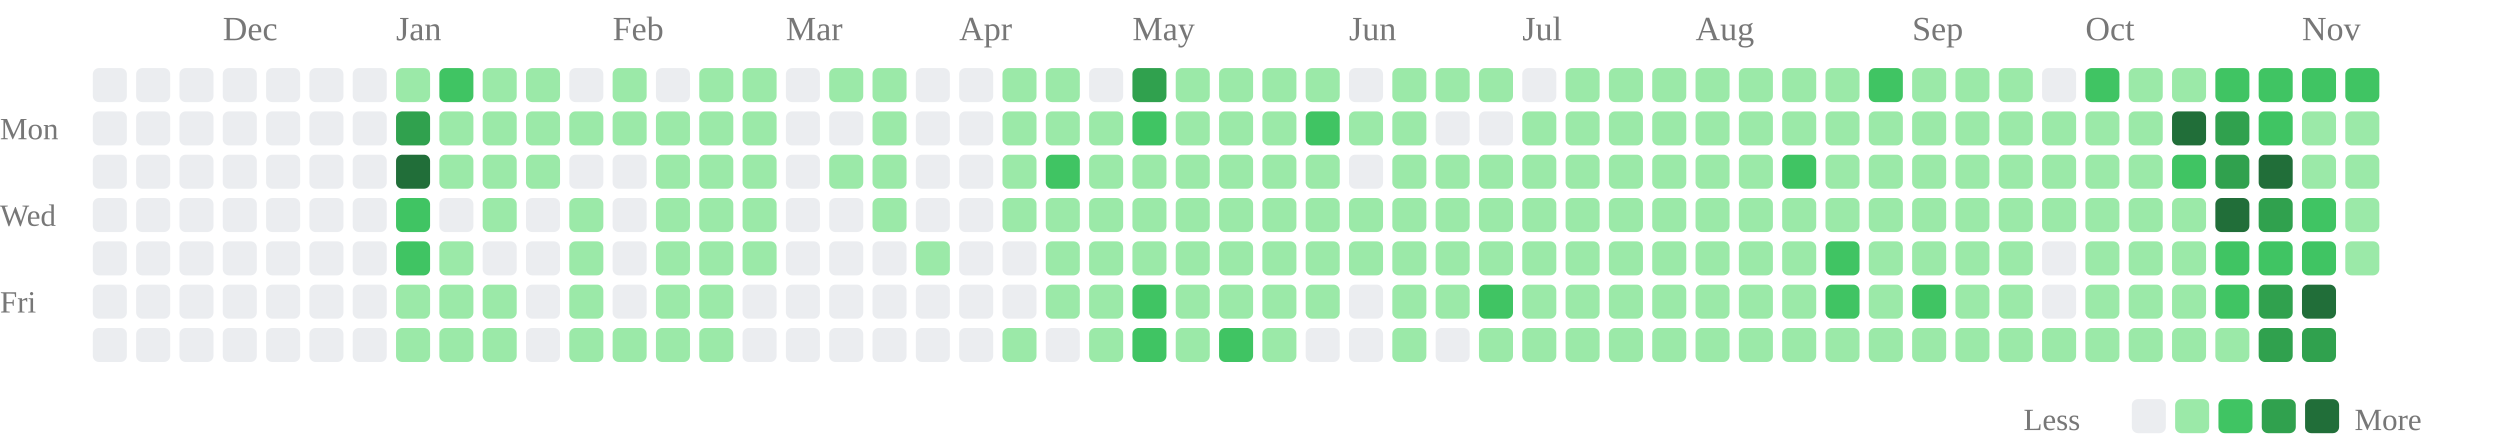
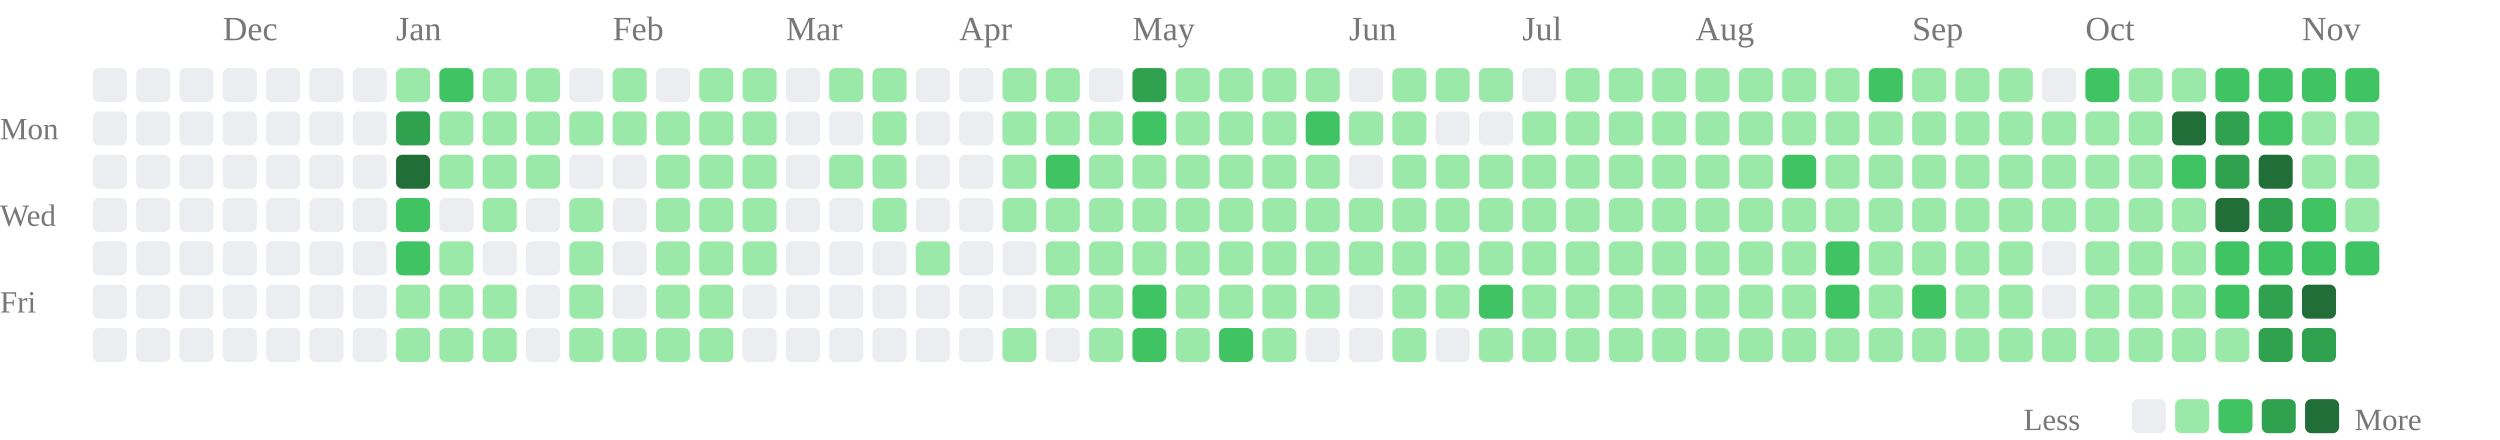
<svg xmlns="http://www.w3.org/2000/svg" class="activity-chart" viewBox="0 0 808 142" role="img" aria-label="GitHub contributions over the last year">
  <text class="month-label" x="72" y="13" fill="#777" font-size="11">Dec</text>
  <text class="month-label" x="128" y="13" fill="#777" font-size="11">Jan</text>
  <text class="month-label" x="198" y="13" fill="#777" font-size="11">Feb</text>
  <text class="month-label" x="254" y="13" fill="#777" font-size="11">Mar</text>
  <text class="month-label" x="310" y="13" fill="#777" font-size="11">Apr</text>
  <text class="month-label" x="366" y="13" fill="#777" font-size="11">May</text>
  <text class="month-label" x="436" y="13" fill="#777" font-size="11">Jun</text>
  <text class="month-label" x="492" y="13" fill="#777" font-size="11">Jul</text>
  <text class="month-label" x="548" y="13" fill="#777" font-size="11">Aug</text>
  <text class="month-label" x="618" y="13" fill="#777" font-size="11">Sep</text>
  <text class="month-label" x="674" y="13" fill="#777" font-size="11">Oct</text>
  <text class="month-label" x="744" y="13" fill="#777" font-size="11">Nov</text>
  <text class="weekday-label" x="0" y="45" fill="#777" font-size="10">Mon</text>
  <text class="weekday-label" x="0" y="73" fill="#777" font-size="10">Wed</text>
  <text class="weekday-label" x="0" y="101" fill="#777" font-size="10">Fri</text>
  <rect x="30" y="22" width="11" height="11" rx="2" fill="#ebedf0" />
  <rect x="30" y="36" width="11" height="11" rx="2" fill="#ebedf0" />
  <rect x="30" y="50" width="11" height="11" rx="2" fill="#ebedf0" />
  <rect x="30" y="64" width="11" height="11" rx="2" fill="#ebedf0" />
  <rect x="30" y="78" width="11" height="11" rx="2" fill="#ebedf0" />
  <rect x="30" y="92" width="11" height="11" rx="2" fill="#ebedf0" />
  <rect x="30" y="106" width="11" height="11" rx="2" fill="#ebedf0" />
  <rect x="44" y="22" width="11" height="11" rx="2" fill="#ebedf0" />
  <rect x="44" y="36" width="11" height="11" rx="2" fill="#ebedf0" />
  <rect x="44" y="50" width="11" height="11" rx="2" fill="#ebedf0" />
  <rect x="44" y="64" width="11" height="11" rx="2" fill="#ebedf0" />
  <rect x="44" y="78" width="11" height="11" rx="2" fill="#ebedf0" />
  <rect x="44" y="92" width="11" height="11" rx="2" fill="#ebedf0" />
  <rect x="44" y="106" width="11" height="11" rx="2" fill="#ebedf0" />
  <rect x="58" y="22" width="11" height="11" rx="2" fill="#ebedf0" />
  <rect x="58" y="36" width="11" height="11" rx="2" fill="#ebedf0" />
  <rect x="58" y="50" width="11" height="11" rx="2" fill="#ebedf0" />
  <rect x="58" y="64" width="11" height="11" rx="2" fill="#ebedf0" />
  <rect x="58" y="78" width="11" height="11" rx="2" fill="#ebedf0" />
  <rect x="58" y="92" width="11" height="11" rx="2" fill="#ebedf0" />
  <rect x="58" y="106" width="11" height="11" rx="2" fill="#ebedf0" />
  <rect x="72" y="22" width="11" height="11" rx="2" fill="#ebedf0" />
  <rect x="72" y="36" width="11" height="11" rx="2" fill="#ebedf0" />
  <rect x="72" y="50" width="11" height="11" rx="2" fill="#ebedf0" />
  <rect x="72" y="64" width="11" height="11" rx="2" fill="#ebedf0" />
  <rect x="72" y="78" width="11" height="11" rx="2" fill="#ebedf0" />
  <rect x="72" y="92" width="11" height="11" rx="2" fill="#ebedf0" />
  <rect x="72" y="106" width="11" height="11" rx="2" fill="#ebedf0" />
  <rect x="86" y="22" width="11" height="11" rx="2" fill="#ebedf0" />
  <rect x="86" y="36" width="11" height="11" rx="2" fill="#ebedf0" />
  <rect x="86" y="50" width="11" height="11" rx="2" fill="#ebedf0" />
  <rect x="86" y="64" width="11" height="11" rx="2" fill="#ebedf0" />
  <rect x="86" y="78" width="11" height="11" rx="2" fill="#ebedf0" />
  <rect x="86" y="92" width="11" height="11" rx="2" fill="#ebedf0" />
  <rect x="86" y="106" width="11" height="11" rx="2" fill="#ebedf0" />
  <rect x="100" y="22" width="11" height="11" rx="2" fill="#ebedf0" />
  <rect x="100" y="36" width="11" height="11" rx="2" fill="#ebedf0" />
  <rect x="100" y="50" width="11" height="11" rx="2" fill="#ebedf0" />
  <rect x="100" y="64" width="11" height="11" rx="2" fill="#ebedf0" />
  <rect x="100" y="78" width="11" height="11" rx="2" fill="#ebedf0" />
  <rect x="100" y="92" width="11" height="11" rx="2" fill="#ebedf0" />
  <rect x="100" y="106" width="11" height="11" rx="2" fill="#ebedf0" />
  <rect x="114" y="22" width="11" height="11" rx="2" fill="#ebedf0" />
  <rect x="114" y="36" width="11" height="11" rx="2" fill="#ebedf0" />
  <rect x="114" y="50" width="11" height="11" rx="2" fill="#ebedf0" />
  <rect x="114" y="64" width="11" height="11" rx="2" fill="#ebedf0" />
  <rect x="114" y="78" width="11" height="11" rx="2" fill="#ebedf0" />
  <rect x="114" y="92" width="11" height="11" rx="2" fill="#ebedf0" />
  <rect x="114" y="106" width="11" height="11" rx="2" fill="#ebedf0" />
  <rect x="128" y="22" width="11" height="11" rx="2" fill="#9be9a8" />
  <rect x="128" y="36" width="11" height="11" rx="2" fill="#30a14e" />
  <rect x="128" y="50" width="11" height="11" rx="2" fill="#216e39" />
  <rect x="128" y="64" width="11" height="11" rx="2" fill="#40c463" />
  <rect x="128" y="78" width="11" height="11" rx="2" fill="#40c463" />
  <rect x="128" y="92" width="11" height="11" rx="2" fill="#9be9a8" />
  <rect x="128" y="106" width="11" height="11" rx="2" fill="#9be9a8" />
  <rect x="142" y="22" width="11" height="11" rx="2" fill="#40c463" />
  <rect x="142" y="36" width="11" height="11" rx="2" fill="#9be9a8" />
  <rect x="142" y="50" width="11" height="11" rx="2" fill="#9be9a8" />
  <rect x="142" y="64" width="11" height="11" rx="2" fill="#ebedf0" />
  <rect x="142" y="78" width="11" height="11" rx="2" fill="#9be9a8" />
  <rect x="142" y="92" width="11" height="11" rx="2" fill="#9be9a8" />
  <rect x="142" y="106" width="11" height="11" rx="2" fill="#9be9a8" />
  <rect x="156" y="22" width="11" height="11" rx="2" fill="#9be9a8" />
  <rect x="156" y="36" width="11" height="11" rx="2" fill="#9be9a8" />
  <rect x="156" y="50" width="11" height="11" rx="2" fill="#9be9a8" />
  <rect x="156" y="64" width="11" height="11" rx="2" fill="#9be9a8" />
  <rect x="156" y="78" width="11" height="11" rx="2" fill="#ebedf0" />
  <rect x="156" y="92" width="11" height="11" rx="2" fill="#9be9a8" />
  <rect x="156" y="106" width="11" height="11" rx="2" fill="#9be9a8" />
  <rect x="170" y="22" width="11" height="11" rx="2" fill="#9be9a8" />
  <rect x="170" y="36" width="11" height="11" rx="2" fill="#9be9a8" />
  <rect x="170" y="50" width="11" height="11" rx="2" fill="#9be9a8" />
  <rect x="170" y="64" width="11" height="11" rx="2" fill="#ebedf0" />
  <rect x="170" y="78" width="11" height="11" rx="2" fill="#ebedf0" />
  <rect x="170" y="92" width="11" height="11" rx="2" fill="#ebedf0" />
  <rect x="170" y="106" width="11" height="11" rx="2" fill="#ebedf0" />
  <rect x="184" y="22" width="11" height="11" rx="2" fill="#ebedf0" />
  <rect x="184" y="36" width="11" height="11" rx="2" fill="#9be9a8" />
  <rect x="184" y="50" width="11" height="11" rx="2" fill="#ebedf0" />
  <rect x="184" y="64" width="11" height="11" rx="2" fill="#9be9a8" />
  <rect x="184" y="78" width="11" height="11" rx="2" fill="#9be9a8" />
  <rect x="184" y="92" width="11" height="11" rx="2" fill="#9be9a8" />
  <rect x="184" y="106" width="11" height="11" rx="2" fill="#9be9a8" />
  <rect x="198" y="22" width="11" height="11" rx="2" fill="#9be9a8" />
  <rect x="198" y="36" width="11" height="11" rx="2" fill="#9be9a8" />
  <rect x="198" y="50" width="11" height="11" rx="2" fill="#ebedf0" />
  <rect x="198" y="64" width="11" height="11" rx="2" fill="#ebedf0" />
  <rect x="198" y="78" width="11" height="11" rx="2" fill="#ebedf0" />
  <rect x="198" y="92" width="11" height="11" rx="2" fill="#ebedf0" />
  <rect x="198" y="106" width="11" height="11" rx="2" fill="#9be9a8" />
  <rect x="212" y="22" width="11" height="11" rx="2" fill="#ebedf0" />
  <rect x="212" y="36" width="11" height="11" rx="2" fill="#9be9a8" />
  <rect x="212" y="50" width="11" height="11" rx="2" fill="#9be9a8" />
  <rect x="212" y="64" width="11" height="11" rx="2" fill="#9be9a8" />
  <rect x="212" y="78" width="11" height="11" rx="2" fill="#9be9a8" />
  <rect x="212" y="92" width="11" height="11" rx="2" fill="#9be9a8" />
  <rect x="212" y="106" width="11" height="11" rx="2" fill="#9be9a8" />
  <rect x="226" y="22" width="11" height="11" rx="2" fill="#9be9a8" />
  <rect x="226" y="36" width="11" height="11" rx="2" fill="#9be9a8" />
  <rect x="226" y="50" width="11" height="11" rx="2" fill="#9be9a8" />
  <rect x="226" y="64" width="11" height="11" rx="2" fill="#9be9a8" />
  <rect x="226" y="78" width="11" height="11" rx="2" fill="#9be9a8" />
  <rect x="226" y="92" width="11" height="11" rx="2" fill="#9be9a8" />
  <rect x="226" y="106" width="11" height="11" rx="2" fill="#9be9a8" />
  <rect x="240" y="22" width="11" height="11" rx="2" fill="#9be9a8" />
  <rect x="240" y="36" width="11" height="11" rx="2" fill="#9be9a8" />
  <rect x="240" y="50" width="11" height="11" rx="2" fill="#9be9a8" />
  <rect x="240" y="64" width="11" height="11" rx="2" fill="#9be9a8" />
  <rect x="240" y="78" width="11" height="11" rx="2" fill="#9be9a8" />
  <rect x="240" y="92" width="11" height="11" rx="2" fill="#ebedf0" />
  <rect x="240" y="106" width="11" height="11" rx="2" fill="#ebedf0" />
  <rect x="254" y="22" width="11" height="11" rx="2" fill="#ebedf0" />
  <rect x="254" y="36" width="11" height="11" rx="2" fill="#ebedf0" />
  <rect x="254" y="50" width="11" height="11" rx="2" fill="#ebedf0" />
  <rect x="254" y="64" width="11" height="11" rx="2" fill="#ebedf0" />
  <rect x="254" y="78" width="11" height="11" rx="2" fill="#ebedf0" />
  <rect x="254" y="92" width="11" height="11" rx="2" fill="#ebedf0" />
  <rect x="254" y="106" width="11" height="11" rx="2" fill="#ebedf0" />
  <rect x="268" y="22" width="11" height="11" rx="2" fill="#9be9a8" />
  <rect x="268" y="36" width="11" height="11" rx="2" fill="#ebedf0" />
  <rect x="268" y="50" width="11" height="11" rx="2" fill="#9be9a8" />
  <rect x="268" y="64" width="11" height="11" rx="2" fill="#ebedf0" />
  <rect x="268" y="78" width="11" height="11" rx="2" fill="#ebedf0" />
  <rect x="268" y="92" width="11" height="11" rx="2" fill="#ebedf0" />
  <rect x="268" y="106" width="11" height="11" rx="2" fill="#ebedf0" />
  <rect x="282" y="22" width="11" height="11" rx="2" fill="#9be9a8" />
  <rect x="282" y="36" width="11" height="11" rx="2" fill="#9be9a8" />
  <rect x="282" y="50" width="11" height="11" rx="2" fill="#9be9a8" />
  <rect x="282" y="64" width="11" height="11" rx="2" fill="#9be9a8" />
  <rect x="282" y="78" width="11" height="11" rx="2" fill="#ebedf0" />
  <rect x="282" y="92" width="11" height="11" rx="2" fill="#ebedf0" />
  <rect x="282" y="106" width="11" height="11" rx="2" fill="#ebedf0" />
  <rect x="296" y="22" width="11" height="11" rx="2" fill="#ebedf0" />
  <rect x="296" y="36" width="11" height="11" rx="2" fill="#ebedf0" />
  <rect x="296" y="50" width="11" height="11" rx="2" fill="#ebedf0" />
  <rect x="296" y="64" width="11" height="11" rx="2" fill="#ebedf0" />
  <rect x="296" y="78" width="11" height="11" rx="2" fill="#9be9a8" />
  <rect x="296" y="92" width="11" height="11" rx="2" fill="#ebedf0" />
  <rect x="296" y="106" width="11" height="11" rx="2" fill="#ebedf0" />
  <rect x="310" y="22" width="11" height="11" rx="2" fill="#ebedf0" />
  <rect x="310" y="36" width="11" height="11" rx="2" fill="#ebedf0" />
  <rect x="310" y="50" width="11" height="11" rx="2" fill="#ebedf0" />
  <rect x="310" y="64" width="11" height="11" rx="2" fill="#ebedf0" />
  <rect x="310" y="78" width="11" height="11" rx="2" fill="#ebedf0" />
  <rect x="310" y="92" width="11" height="11" rx="2" fill="#ebedf0" />
  <rect x="310" y="106" width="11" height="11" rx="2" fill="#ebedf0" />
  <rect x="324" y="22" width="11" height="11" rx="2" fill="#9be9a8" />
  <rect x="324" y="36" width="11" height="11" rx="2" fill="#9be9a8" />
  <rect x="324" y="50" width="11" height="11" rx="2" fill="#9be9a8" />
  <rect x="324" y="64" width="11" height="11" rx="2" fill="#9be9a8" />
  <rect x="324" y="78" width="11" height="11" rx="2" fill="#ebedf0" />
  <rect x="324" y="92" width="11" height="11" rx="2" fill="#ebedf0" />
  <rect x="324" y="106" width="11" height="11" rx="2" fill="#9be9a8" />
  <rect x="338" y="22" width="11" height="11" rx="2" fill="#9be9a8" />
  <rect x="338" y="36" width="11" height="11" rx="2" fill="#9be9a8" />
  <rect x="338" y="50" width="11" height="11" rx="2" fill="#40c463" />
  <rect x="338" y="64" width="11" height="11" rx="2" fill="#9be9a8" />
  <rect x="338" y="78" width="11" height="11" rx="2" fill="#9be9a8" />
  <rect x="338" y="92" width="11" height="11" rx="2" fill="#9be9a8" />
  <rect x="338" y="106" width="11" height="11" rx="2" fill="#ebedf0" />
  <rect x="352" y="22" width="11" height="11" rx="2" fill="#ebedf0" />
  <rect x="352" y="36" width="11" height="11" rx="2" fill="#9be9a8" />
  <rect x="352" y="50" width="11" height="11" rx="2" fill="#9be9a8" />
  <rect x="352" y="64" width="11" height="11" rx="2" fill="#9be9a8" />
  <rect x="352" y="78" width="11" height="11" rx="2" fill="#9be9a8" />
  <rect x="352" y="92" width="11" height="11" rx="2" fill="#9be9a8" />
  <rect x="352" y="106" width="11" height="11" rx="2" fill="#9be9a8" />
  <rect x="366" y="22" width="11" height="11" rx="2" fill="#30a14e" />
  <rect x="366" y="36" width="11" height="11" rx="2" fill="#40c463" />
  <rect x="366" y="50" width="11" height="11" rx="2" fill="#9be9a8" />
  <rect x="366" y="64" width="11" height="11" rx="2" fill="#9be9a8" />
  <rect x="366" y="78" width="11" height="11" rx="2" fill="#9be9a8" />
  <rect x="366" y="92" width="11" height="11" rx="2" fill="#40c463" />
  <rect x="366" y="106" width="11" height="11" rx="2" fill="#40c463" />
  <rect x="380" y="22" width="11" height="11" rx="2" fill="#9be9a8" />
  <rect x="380" y="36" width="11" height="11" rx="2" fill="#9be9a8" />
  <rect x="380" y="50" width="11" height="11" rx="2" fill="#9be9a8" />
  <rect x="380" y="64" width="11" height="11" rx="2" fill="#9be9a8" />
  <rect x="380" y="78" width="11" height="11" rx="2" fill="#9be9a8" />
  <rect x="380" y="92" width="11" height="11" rx="2" fill="#9be9a8" />
  <rect x="380" y="106" width="11" height="11" rx="2" fill="#9be9a8" />
  <rect x="394" y="22" width="11" height="11" rx="2" fill="#9be9a8" />
  <rect x="394" y="36" width="11" height="11" rx="2" fill="#9be9a8" />
  <rect x="394" y="50" width="11" height="11" rx="2" fill="#9be9a8" />
  <rect x="394" y="64" width="11" height="11" rx="2" fill="#9be9a8" />
  <rect x="394" y="78" width="11" height="11" rx="2" fill="#9be9a8" />
  <rect x="394" y="92" width="11" height="11" rx="2" fill="#9be9a8" />
  <rect x="394" y="106" width="11" height="11" rx="2" fill="#40c463" />
  <rect x="408" y="22" width="11" height="11" rx="2" fill="#9be9a8" />
  <rect x="408" y="36" width="11" height="11" rx="2" fill="#9be9a8" />
  <rect x="408" y="50" width="11" height="11" rx="2" fill="#9be9a8" />
  <rect x="408" y="64" width="11" height="11" rx="2" fill="#9be9a8" />
  <rect x="408" y="78" width="11" height="11" rx="2" fill="#9be9a8" />
  <rect x="408" y="92" width="11" height="11" rx="2" fill="#9be9a8" />
  <rect x="408" y="106" width="11" height="11" rx="2" fill="#9be9a8" />
  <rect x="422" y="22" width="11" height="11" rx="2" fill="#9be9a8" />
  <rect x="422" y="36" width="11" height="11" rx="2" fill="#40c463" />
  <rect x="422" y="50" width="11" height="11" rx="2" fill="#9be9a8" />
  <rect x="422" y="64" width="11" height="11" rx="2" fill="#9be9a8" />
  <rect x="422" y="78" width="11" height="11" rx="2" fill="#9be9a8" />
  <rect x="422" y="92" width="11" height="11" rx="2" fill="#9be9a8" />
  <rect x="422" y="106" width="11" height="11" rx="2" fill="#ebedf0" />
  <rect x="436" y="22" width="11" height="11" rx="2" fill="#ebedf0" />
  <rect x="436" y="36" width="11" height="11" rx="2" fill="#9be9a8" />
  <rect x="436" y="50" width="11" height="11" rx="2" fill="#ebedf0" />
  <rect x="436" y="64" width="11" height="11" rx="2" fill="#9be9a8" />
  <rect x="436" y="78" width="11" height="11" rx="2" fill="#9be9a8" />
  <rect x="436" y="92" width="11" height="11" rx="2" fill="#ebedf0" />
  <rect x="436" y="106" width="11" height="11" rx="2" fill="#ebedf0" />
  <rect x="450" y="22" width="11" height="11" rx="2" fill="#9be9a8" />
  <rect x="450" y="36" width="11" height="11" rx="2" fill="#9be9a8" />
  <rect x="450" y="50" width="11" height="11" rx="2" fill="#9be9a8" />
  <rect x="450" y="64" width="11" height="11" rx="2" fill="#9be9a8" />
  <rect x="450" y="78" width="11" height="11" rx="2" fill="#9be9a8" />
  <rect x="450" y="92" width="11" height="11" rx="2" fill="#9be9a8" />
  <rect x="450" y="106" width="11" height="11" rx="2" fill="#9be9a8" />
  <rect x="464" y="22" width="11" height="11" rx="2" fill="#9be9a8" />
  <rect x="464" y="36" width="11" height="11" rx="2" fill="#ebedf0" />
  <rect x="464" y="50" width="11" height="11" rx="2" fill="#9be9a8" />
  <rect x="464" y="64" width="11" height="11" rx="2" fill="#9be9a8" />
  <rect x="464" y="78" width="11" height="11" rx="2" fill="#9be9a8" />
  <rect x="464" y="92" width="11" height="11" rx="2" fill="#9be9a8" />
  <rect x="464" y="106" width="11" height="11" rx="2" fill="#ebedf0" />
  <rect x="478" y="22" width="11" height="11" rx="2" fill="#9be9a8" />
  <rect x="478" y="36" width="11" height="11" rx="2" fill="#ebedf0" />
  <rect x="478" y="50" width="11" height="11" rx="2" fill="#9be9a8" />
  <rect x="478" y="64" width="11" height="11" rx="2" fill="#9be9a8" />
  <rect x="478" y="78" width="11" height="11" rx="2" fill="#9be9a8" />
  <rect x="478" y="92" width="11" height="11" rx="2" fill="#40c463" />
  <rect x="478" y="106" width="11" height="11" rx="2" fill="#9be9a8" />
  <rect x="492" y="22" width="11" height="11" rx="2" fill="#ebedf0" />
  <rect x="492" y="36" width="11" height="11" rx="2" fill="#9be9a8" />
  <rect x="492" y="50" width="11" height="11" rx="2" fill="#9be9a8" />
  <rect x="492" y="64" width="11" height="11" rx="2" fill="#9be9a8" />
  <rect x="492" y="78" width="11" height="11" rx="2" fill="#9be9a8" />
  <rect x="492" y="92" width="11" height="11" rx="2" fill="#9be9a8" />
  <rect x="492" y="106" width="11" height="11" rx="2" fill="#9be9a8" />
  <rect x="506" y="22" width="11" height="11" rx="2" fill="#9be9a8" />
  <rect x="506" y="36" width="11" height="11" rx="2" fill="#9be9a8" />
  <rect x="506" y="50" width="11" height="11" rx="2" fill="#9be9a8" />
  <rect x="506" y="64" width="11" height="11" rx="2" fill="#9be9a8" />
  <rect x="506" y="78" width="11" height="11" rx="2" fill="#9be9a8" />
  <rect x="506" y="92" width="11" height="11" rx="2" fill="#9be9a8" />
  <rect x="506" y="106" width="11" height="11" rx="2" fill="#9be9a8" />
  <rect x="520" y="22" width="11" height="11" rx="2" fill="#9be9a8" />
  <rect x="520" y="36" width="11" height="11" rx="2" fill="#9be9a8" />
  <rect x="520" y="50" width="11" height="11" rx="2" fill="#9be9a8" />
  <rect x="520" y="64" width="11" height="11" rx="2" fill="#9be9a8" />
  <rect x="520" y="78" width="11" height="11" rx="2" fill="#9be9a8" />
  <rect x="520" y="92" width="11" height="11" rx="2" fill="#9be9a8" />
  <rect x="520" y="106" width="11" height="11" rx="2" fill="#9be9a8" />
  <rect x="534" y="22" width="11" height="11" rx="2" fill="#9be9a8" />
  <rect x="534" y="36" width="11" height="11" rx="2" fill="#9be9a8" />
  <rect x="534" y="50" width="11" height="11" rx="2" fill="#9be9a8" />
  <rect x="534" y="64" width="11" height="11" rx="2" fill="#9be9a8" />
  <rect x="534" y="78" width="11" height="11" rx="2" fill="#9be9a8" />
  <rect x="534" y="92" width="11" height="11" rx="2" fill="#9be9a8" />
  <rect x="534" y="106" width="11" height="11" rx="2" fill="#9be9a8" />
  <rect x="548" y="22" width="11" height="11" rx="2" fill="#9be9a8" />
  <rect x="548" y="36" width="11" height="11" rx="2" fill="#9be9a8" />
  <rect x="548" y="50" width="11" height="11" rx="2" fill="#9be9a8" />
  <rect x="548" y="64" width="11" height="11" rx="2" fill="#9be9a8" />
  <rect x="548" y="78" width="11" height="11" rx="2" fill="#9be9a8" />
  <rect x="548" y="92" width="11" height="11" rx="2" fill="#9be9a8" />
  <rect x="548" y="106" width="11" height="11" rx="2" fill="#9be9a8" />
  <rect x="562" y="22" width="11" height="11" rx="2" fill="#9be9a8" />
  <rect x="562" y="36" width="11" height="11" rx="2" fill="#9be9a8" />
  <rect x="562" y="50" width="11" height="11" rx="2" fill="#9be9a8" />
  <rect x="562" y="64" width="11" height="11" rx="2" fill="#9be9a8" />
  <rect x="562" y="78" width="11" height="11" rx="2" fill="#9be9a8" />
  <rect x="562" y="92" width="11" height="11" rx="2" fill="#9be9a8" />
  <rect x="562" y="106" width="11" height="11" rx="2" fill="#9be9a8" />
  <rect x="576" y="22" width="11" height="11" rx="2" fill="#9be9a8" />
  <rect x="576" y="36" width="11" height="11" rx="2" fill="#9be9a8" />
  <rect x="576" y="50" width="11" height="11" rx="2" fill="#40c463" />
  <rect x="576" y="64" width="11" height="11" rx="2" fill="#9be9a8" />
  <rect x="576" y="78" width="11" height="11" rx="2" fill="#9be9a8" />
  <rect x="576" y="92" width="11" height="11" rx="2" fill="#9be9a8" />
  <rect x="576" y="106" width="11" height="11" rx="2" fill="#9be9a8" />
  <rect x="590" y="22" width="11" height="11" rx="2" fill="#9be9a8" />
  <rect x="590" y="36" width="11" height="11" rx="2" fill="#9be9a8" />
  <rect x="590" y="50" width="11" height="11" rx="2" fill="#9be9a8" />
  <rect x="590" y="64" width="11" height="11" rx="2" fill="#9be9a8" />
  <rect x="590" y="78" width="11" height="11" rx="2" fill="#40c463" />
  <rect x="590" y="92" width="11" height="11" rx="2" fill="#40c463" />
  <rect x="590" y="106" width="11" height="11" rx="2" fill="#9be9a8" />
  <rect x="604" y="22" width="11" height="11" rx="2" fill="#40c463" />
  <rect x="604" y="36" width="11" height="11" rx="2" fill="#9be9a8" />
  <rect x="604" y="50" width="11" height="11" rx="2" fill="#9be9a8" />
  <rect x="604" y="64" width="11" height="11" rx="2" fill="#9be9a8" />
  <rect x="604" y="78" width="11" height="11" rx="2" fill="#9be9a8" />
  <rect x="604" y="92" width="11" height="11" rx="2" fill="#9be9a8" />
  <rect x="604" y="106" width="11" height="11" rx="2" fill="#9be9a8" />
  <rect x="618" y="22" width="11" height="11" rx="2" fill="#9be9a8" />
  <rect x="618" y="36" width="11" height="11" rx="2" fill="#9be9a8" />
  <rect x="618" y="50" width="11" height="11" rx="2" fill="#9be9a8" />
  <rect x="618" y="64" width="11" height="11" rx="2" fill="#9be9a8" />
  <rect x="618" y="78" width="11" height="11" rx="2" fill="#9be9a8" />
  <rect x="618" y="92" width="11" height="11" rx="2" fill="#40c463" />
  <rect x="618" y="106" width="11" height="11" rx="2" fill="#9be9a8" />
  <rect x="632" y="22" width="11" height="11" rx="2" fill="#9be9a8" />
  <rect x="632" y="36" width="11" height="11" rx="2" fill="#9be9a8" />
  <rect x="632" y="50" width="11" height="11" rx="2" fill="#9be9a8" />
  <rect x="632" y="64" width="11" height="11" rx="2" fill="#9be9a8" />
  <rect x="632" y="78" width="11" height="11" rx="2" fill="#9be9a8" />
  <rect x="632" y="92" width="11" height="11" rx="2" fill="#9be9a8" />
  <rect x="632" y="106" width="11" height="11" rx="2" fill="#9be9a8" />
  <rect x="646" y="22" width="11" height="11" rx="2" fill="#9be9a8" />
  <rect x="646" y="36" width="11" height="11" rx="2" fill="#9be9a8" />
  <rect x="646" y="50" width="11" height="11" rx="2" fill="#9be9a8" />
  <rect x="646" y="64" width="11" height="11" rx="2" fill="#9be9a8" />
  <rect x="646" y="78" width="11" height="11" rx="2" fill="#9be9a8" />
  <rect x="646" y="92" width="11" height="11" rx="2" fill="#9be9a8" />
  <rect x="646" y="106" width="11" height="11" rx="2" fill="#9be9a8" />
  <rect x="660" y="22" width="11" height="11" rx="2" fill="#ebedf0" />
  <rect x="660" y="36" width="11" height="11" rx="2" fill="#9be9a8" />
  <rect x="660" y="50" width="11" height="11" rx="2" fill="#9be9a8" />
  <rect x="660" y="64" width="11" height="11" rx="2" fill="#9be9a8" />
  <rect x="660" y="78" width="11" height="11" rx="2" fill="#ebedf0" />
  <rect x="660" y="92" width="11" height="11" rx="2" fill="#ebedf0" />
  <rect x="660" y="106" width="11" height="11" rx="2" fill="#9be9a8" />
  <rect x="674" y="22" width="11" height="11" rx="2" fill="#40c463" />
  <rect x="674" y="36" width="11" height="11" rx="2" fill="#9be9a8" />
  <rect x="674" y="50" width="11" height="11" rx="2" fill="#9be9a8" />
  <rect x="674" y="64" width="11" height="11" rx="2" fill="#9be9a8" />
  <rect x="674" y="78" width="11" height="11" rx="2" fill="#9be9a8" />
  <rect x="674" y="92" width="11" height="11" rx="2" fill="#9be9a8" />
  <rect x="674" y="106" width="11" height="11" rx="2" fill="#9be9a8" />
  <rect x="688" y="22" width="11" height="11" rx="2" fill="#9be9a8" />
  <rect x="688" y="36" width="11" height="11" rx="2" fill="#9be9a8" />
  <rect x="688" y="50" width="11" height="11" rx="2" fill="#9be9a8" />
  <rect x="688" y="64" width="11" height="11" rx="2" fill="#9be9a8" />
  <rect x="688" y="78" width="11" height="11" rx="2" fill="#9be9a8" />
  <rect x="688" y="92" width="11" height="11" rx="2" fill="#9be9a8" />
  <rect x="688" y="106" width="11" height="11" rx="2" fill="#9be9a8" />
  <rect x="702" y="22" width="11" height="11" rx="2" fill="#9be9a8" />
  <rect x="702" y="36" width="11" height="11" rx="2" fill="#216e39" />
  <rect x="702" y="50" width="11" height="11" rx="2" fill="#40c463" />
  <rect x="702" y="64" width="11" height="11" rx="2" fill="#9be9a8" />
  <rect x="702" y="78" width="11" height="11" rx="2" fill="#9be9a8" />
  <rect x="702" y="92" width="11" height="11" rx="2" fill="#9be9a8" />
  <rect x="702" y="106" width="11" height="11" rx="2" fill="#9be9a8" />
  <rect x="716" y="22" width="11" height="11" rx="2" fill="#40c463" />
  <rect x="716" y="36" width="11" height="11" rx="2" fill="#30a14e" />
  <rect x="716" y="50" width="11" height="11" rx="2" fill="#30a14e" />
  <rect x="716" y="64" width="11" height="11" rx="2" fill="#216e39" />
  <rect x="716" y="78" width="11" height="11" rx="2" fill="#40c463" />
  <rect x="716" y="92" width="11" height="11" rx="2" fill="#40c463" />
  <rect x="716" y="106" width="11" height="11" rx="2" fill="#9be9a8" />
  <rect x="730" y="22" width="11" height="11" rx="2" fill="#40c463" />
  <rect x="730" y="36" width="11" height="11" rx="2" fill="#40c463" />
  <rect x="730" y="50" width="11" height="11" rx="2" fill="#216e39" />
  <rect x="730" y="64" width="11" height="11" rx="2" fill="#30a14e" />
  <rect x="730" y="78" width="11" height="11" rx="2" fill="#40c463" />
  <rect x="730" y="92" width="11" height="11" rx="2" fill="#30a14e" />
  <rect x="730" y="106" width="11" height="11" rx="2" fill="#30a14e" />
  <rect x="744" y="22" width="11" height="11" rx="2" fill="#40c463" />
  <rect x="744" y="36" width="11" height="11" rx="2" fill="#9be9a8" />
  <rect x="744" y="50" width="11" height="11" rx="2" fill="#9be9a8" />
  <rect x="744" y="64" width="11" height="11" rx="2" fill="#40c463" />
  <rect x="744" y="78" width="11" height="11" rx="2" fill="#40c463" />
  <rect x="744" y="92" width="11" height="11" rx="2" fill="#216e39" />
  <rect x="744" y="106" width="11" height="11" rx="2" fill="#30a14e" />
  <rect x="758" y="22" width="11" height="11" rx="2" fill="#40c463" />
  <rect x="758" y="36" width="11" height="11" rx="2" fill="#9be9a8" />
  <rect x="758" y="50" width="11" height="11" rx="2" fill="#9be9a8" />
  <rect x="758" y="64" width="11" height="11" rx="2" fill="#9be9a8" />
-   <rect x="758" y="78" width="11" height="11" rx="2" fill="#9be9a8" />
+   <rect x="758" y="78" width="11" height="11" rx="2" fill="#40c463" />
  <text class="legend-label" x="654" y="139" fill="#777" font-size="10">Less</text>
  <rect class="legend-cell" x="689" y="129" width="11" height="11" rx="2" fill="#ebedf0" />
  <rect class="legend-cell" x="703" y="129" width="11" height="11" rx="2" fill="#9be9a8" />
  <rect class="legend-cell" x="717" y="129" width="11" height="11" rx="2" fill="#40c463" />
  <rect class="legend-cell" x="731" y="129" width="11" height="11" rx="2" fill="#30a14e" />
  <rect class="legend-cell" x="745" y="129" width="11" height="11" rx="2" fill="#216e39" />
  <text class="legend-label" x="761" y="139" fill="#777" font-size="10">More</text>
</svg>
